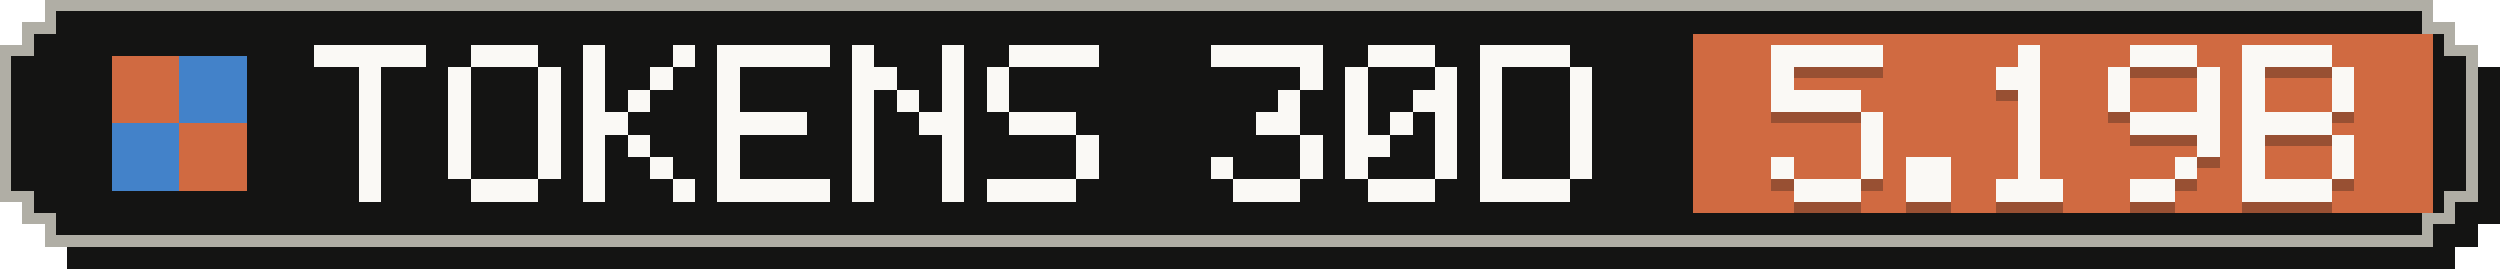
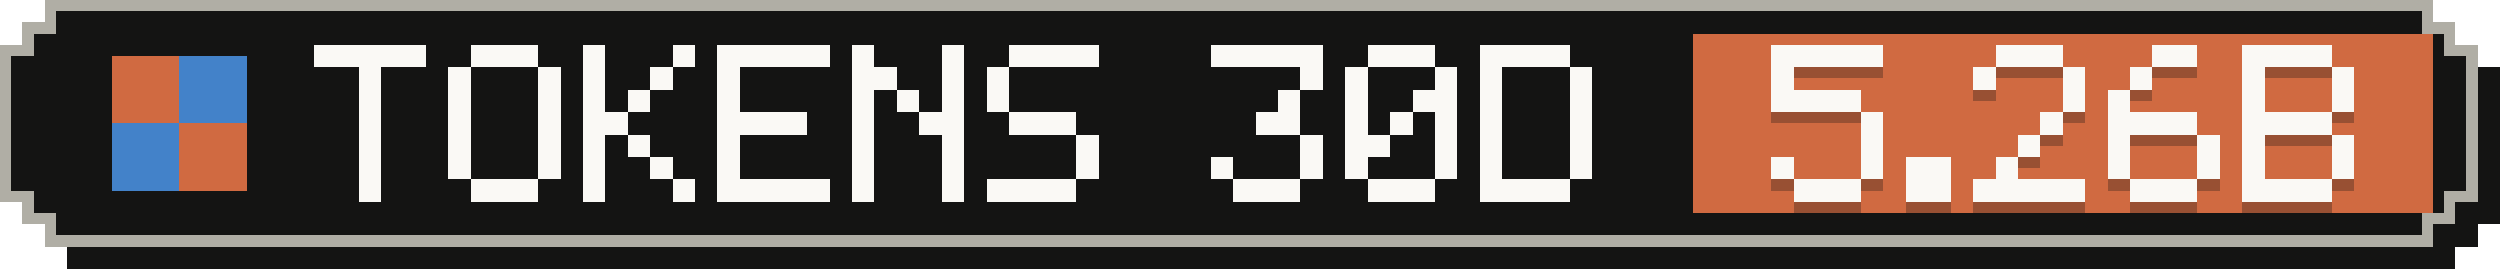
- <svg xmlns="http://www.w3.org/2000/svg" width="223" height="24" viewBox="0 0 223 24" role="img" aria-label="Tokens, last 30 days: 5.19B">
+ <svg xmlns="http://www.w3.org/2000/svg" width="223" height="24" viewBox="0 0 223 24" role="img" aria-label="Tokens, last 30 days: 5.26B">
  <g shape-rendering="crispEdges">
    <path fill="#141413" d="M6,2 H219 V4 H221 V6 H223 V20 H221 V22 H219 V24 H6 V22 H4 V20 H2 V6 H4 V4 H6 Z" />
    <path fill="#b0aea5" d="M4,0 H217 V2 H219 V4 H221 V18 H219 V20 H217 V22 H4 V20 H2 V18 H0 V4 H2 V2 H4 Z" />
    <path fill="#141413" d="M5,1 H216 V3 H218 V5 H220 V17 H218 V19 H216 V21 H5 V19 H3 V17 H1 V5 H3 V3 H5 Z" />
    <rect fill="#d06a41" x="151" y="3" width="66" height="16" />
    <g fill="#d06a41">
      <rect x="10" y="5" width="6" height="6" />
      <rect x="16" y="11" width="6" height="6" />
    </g>
    <g fill="#4382c9">
      <rect x="16" y="5" width="6" height="6" />
      <rect x="10" y="11" width="6" height="6" />
    </g>
    <g fill="#faf9f5">
      <rect x="28" y="4" width="10" height="2" />
      <rect x="32" y="6" width="2" height="2" />
      <rect x="32" y="8" width="2" height="2" />
      <rect x="32" y="10" width="2" height="2" />
      <rect x="32" y="12" width="2" height="2" />
      <rect x="32" y="14" width="2" height="2" />
      <rect x="32" y="16" width="2" height="2" />
      <rect x="42" y="4" width="6" height="2" />
      <rect x="40" y="6" width="2" height="2" />
      <rect x="48" y="6" width="2" height="2" />
      <rect x="40" y="8" width="2" height="2" />
      <rect x="48" y="8" width="2" height="2" />
      <rect x="40" y="10" width="2" height="2" />
      <rect x="48" y="10" width="2" height="2" />
      <rect x="40" y="12" width="2" height="2" />
      <rect x="48" y="12" width="2" height="2" />
      <rect x="40" y="14" width="2" height="2" />
      <rect x="48" y="14" width="2" height="2" />
      <rect x="42" y="16" width="6" height="2" />
      <rect x="52" y="4" width="2" height="2" />
      <rect x="60" y="4" width="2" height="2" />
      <rect x="52" y="6" width="2" height="2" />
      <rect x="58" y="6" width="2" height="2" />
      <rect x="52" y="8" width="2" height="2" />
      <rect x="56" y="8" width="2" height="2" />
      <rect x="52" y="10" width="4" height="2" />
      <rect x="52" y="12" width="2" height="2" />
      <rect x="56" y="12" width="2" height="2" />
      <rect x="52" y="14" width="2" height="2" />
      <rect x="58" y="14" width="2" height="2" />
      <rect x="52" y="16" width="2" height="2" />
      <rect x="60" y="16" width="2" height="2" />
      <rect x="64" y="4" width="10" height="2" />
      <rect x="64" y="6" width="2" height="2" />
      <rect x="64" y="8" width="2" height="2" />
      <rect x="64" y="10" width="8" height="2" />
      <rect x="64" y="12" width="2" height="2" />
      <rect x="64" y="14" width="2" height="2" />
      <rect x="64" y="16" width="10" height="2" />
      <rect x="76" y="4" width="2" height="2" />
      <rect x="84" y="4" width="2" height="2" />
      <rect x="76" y="6" width="4" height="2" />
      <rect x="84" y="6" width="2" height="2" />
      <rect x="76" y="8" width="2" height="2" />
      <rect x="80" y="8" width="2" height="2" />
      <rect x="84" y="8" width="2" height="2" />
      <rect x="76" y="10" width="2" height="2" />
      <rect x="82" y="10" width="4" height="2" />
      <rect x="76" y="12" width="2" height="2" />
      <rect x="84" y="12" width="2" height="2" />
      <rect x="76" y="14" width="2" height="2" />
      <rect x="84" y="14" width="2" height="2" />
      <rect x="76" y="16" width="2" height="2" />
      <rect x="84" y="16" width="2" height="2" />
      <rect x="90" y="4" width="8" height="2" />
      <rect x="88" y="6" width="2" height="2" />
      <rect x="88" y="8" width="2" height="2" />
      <rect x="90" y="10" width="6" height="2" />
      <rect x="96" y="12" width="2" height="2" />
      <rect x="96" y="14" width="2" height="2" />
      <rect x="88" y="16" width="8" height="2" />
      <rect x="108" y="4" width="10" height="2" />
      <rect x="116" y="6" width="2" height="2" />
      <rect x="114" y="8" width="2" height="2" />
      <rect x="112" y="10" width="4" height="2" />
      <rect x="116" y="12" width="2" height="2" />
      <rect x="108" y="14" width="2" height="2" />
      <rect x="116" y="14" width="2" height="2" />
      <rect x="110" y="16" width="6" height="2" />
      <rect x="122" y="4" width="6" height="2" />
      <rect x="120" y="6" width="2" height="2" />
      <rect x="128" y="6" width="2" height="2" />
      <rect x="120" y="8" width="2" height="2" />
      <rect x="126" y="8" width="4" height="2" />
      <rect x="120" y="10" width="2" height="2" />
      <rect x="124" y="10" width="2" height="2" />
      <rect x="128" y="10" width="2" height="2" />
      <rect x="120" y="12" width="4" height="2" />
      <rect x="128" y="12" width="2" height="2" />
      <rect x="120" y="14" width="2" height="2" />
      <rect x="128" y="14" width="2" height="2" />
      <rect x="122" y="16" width="6" height="2" />
      <rect x="132" y="4" width="8" height="2" />
      <rect x="132" y="6" width="2" height="2" />
      <rect x="140" y="6" width="2" height="2" />
      <rect x="132" y="8" width="2" height="2" />
      <rect x="140" y="8" width="2" height="2" />
      <rect x="132" y="10" width="2" height="2" />
      <rect x="140" y="10" width="2" height="2" />
      <rect x="132" y="12" width="2" height="2" />
      <rect x="140" y="12" width="2" height="2" />
      <rect x="132" y="14" width="2" height="2" />
      <rect x="140" y="14" width="2" height="2" />
      <rect x="132" y="16" width="8" height="2" />
    </g>
    <g fill="#141413" fill-opacity=".3">
      <rect x="158" y="5" width="10" height="2" />
      <rect x="158" y="7" width="2" height="2" />
      <rect x="158" y="9" width="8" height="2" />
      <rect x="166" y="11" width="2" height="2" />
      <rect x="166" y="13" width="2" height="2" />
      <rect x="158" y="15" width="2" height="2" />
      <rect x="166" y="15" width="2" height="2" />
      <rect x="160" y="17" width="6" height="2" />
      <rect x="170" y="15" width="4" height="2" />
      <rect x="170" y="17" width="4" height="2" />
-       <rect x="180" y="5" width="2" height="2" />
-       <rect x="178" y="7" width="4" height="2" />
-       <rect x="180" y="9" width="2" height="2" />
-       <rect x="180" y="11" width="2" height="2" />
+       <rect x="178" y="5" width="6" height="2" />
+       <rect x="176" y="7" width="2" height="2" />
+       <rect x="184" y="7" width="2" height="2" />
+       <rect x="184" y="9" width="2" height="2" />
+       <rect x="182" y="11" width="2" height="2" />
      <rect x="180" y="13" width="2" height="2" />
-       <rect x="180" y="15" width="2" height="2" />
-       <rect x="178" y="17" width="6" height="2" />
-       <rect x="190" y="5" width="6" height="2" />
-       <rect x="188" y="7" width="2" height="2" />
-       <rect x="196" y="7" width="2" height="2" />
+       <rect x="178" y="15" width="2" height="2" />
+       <rect x="176" y="17" width="10" height="2" />
+       <rect x="192" y="5" width="4" height="2" />
+       <rect x="190" y="7" width="2" height="2" />
      <rect x="188" y="9" width="2" height="2" />
-       <rect x="196" y="9" width="2" height="2" />
-       <rect x="190" y="11" width="8" height="2" />
+       <rect x="188" y="11" width="8" height="2" />
+       <rect x="188" y="13" width="2" height="2" />
      <rect x="196" y="13" width="2" height="2" />
-       <rect x="194" y="15" width="2" height="2" />
-       <rect x="190" y="17" width="4" height="2" />
+       <rect x="188" y="15" width="2" height="2" />
+       <rect x="196" y="15" width="2" height="2" />
+       <rect x="190" y="17" width="6" height="2" />
      <rect x="200" y="5" width="8" height="2" />
      <rect x="200" y="7" width="2" height="2" />
      <rect x="208" y="7" width="2" height="2" />
      <rect x="200" y="9" width="2" height="2" />
      <rect x="208" y="9" width="2" height="2" />
      <rect x="200" y="11" width="8" height="2" />
      <rect x="200" y="13" width="2" height="2" />
      <rect x="208" y="13" width="2" height="2" />
      <rect x="200" y="15" width="2" height="2" />
      <rect x="208" y="15" width="2" height="2" />
      <rect x="200" y="17" width="8" height="2" />
    </g>
    <g fill="#faf9f5">
      <rect x="158" y="4" width="10" height="2" />
      <rect x="158" y="6" width="2" height="2" />
      <rect x="158" y="8" width="8" height="2" />
      <rect x="166" y="10" width="2" height="2" />
      <rect x="166" y="12" width="2" height="2" />
      <rect x="158" y="14" width="2" height="2" />
      <rect x="166" y="14" width="2" height="2" />
      <rect x="160" y="16" width="6" height="2" />
      <rect x="170" y="14" width="4" height="2" />
      <rect x="170" y="16" width="4" height="2" />
-       <rect x="180" y="4" width="2" height="2" />
-       <rect x="178" y="6" width="4" height="2" />
-       <rect x="180" y="8" width="2" height="2" />
-       <rect x="180" y="10" width="2" height="2" />
+       <rect x="178" y="4" width="6" height="2" />
+       <rect x="176" y="6" width="2" height="2" />
+       <rect x="184" y="6" width="2" height="2" />
+       <rect x="184" y="8" width="2" height="2" />
+       <rect x="182" y="10" width="2" height="2" />
      <rect x="180" y="12" width="2" height="2" />
-       <rect x="180" y="14" width="2" height="2" />
-       <rect x="178" y="16" width="6" height="2" />
-       <rect x="190" y="4" width="6" height="2" />
-       <rect x="188" y="6" width="2" height="2" />
-       <rect x="196" y="6" width="2" height="2" />
+       <rect x="178" y="14" width="2" height="2" />
+       <rect x="176" y="16" width="10" height="2" />
+       <rect x="192" y="4" width="4" height="2" />
+       <rect x="190" y="6" width="2" height="2" />
      <rect x="188" y="8" width="2" height="2" />
-       <rect x="196" y="8" width="2" height="2" />
-       <rect x="190" y="10" width="8" height="2" />
+       <rect x="188" y="10" width="8" height="2" />
+       <rect x="188" y="12" width="2" height="2" />
      <rect x="196" y="12" width="2" height="2" />
-       <rect x="194" y="14" width="2" height="2" />
-       <rect x="190" y="16" width="4" height="2" />
+       <rect x="188" y="14" width="2" height="2" />
+       <rect x="196" y="14" width="2" height="2" />
+       <rect x="190" y="16" width="6" height="2" />
      <rect x="200" y="4" width="8" height="2" />
      <rect x="200" y="6" width="2" height="2" />
      <rect x="208" y="6" width="2" height="2" />
      <rect x="200" y="8" width="2" height="2" />
      <rect x="208" y="8" width="2" height="2" />
      <rect x="200" y="10" width="8" height="2" />
      <rect x="200" y="12" width="2" height="2" />
      <rect x="208" y="12" width="2" height="2" />
      <rect x="200" y="14" width="2" height="2" />
      <rect x="208" y="14" width="2" height="2" />
      <rect x="200" y="16" width="8" height="2" />
    </g>
  </g>
</svg>
